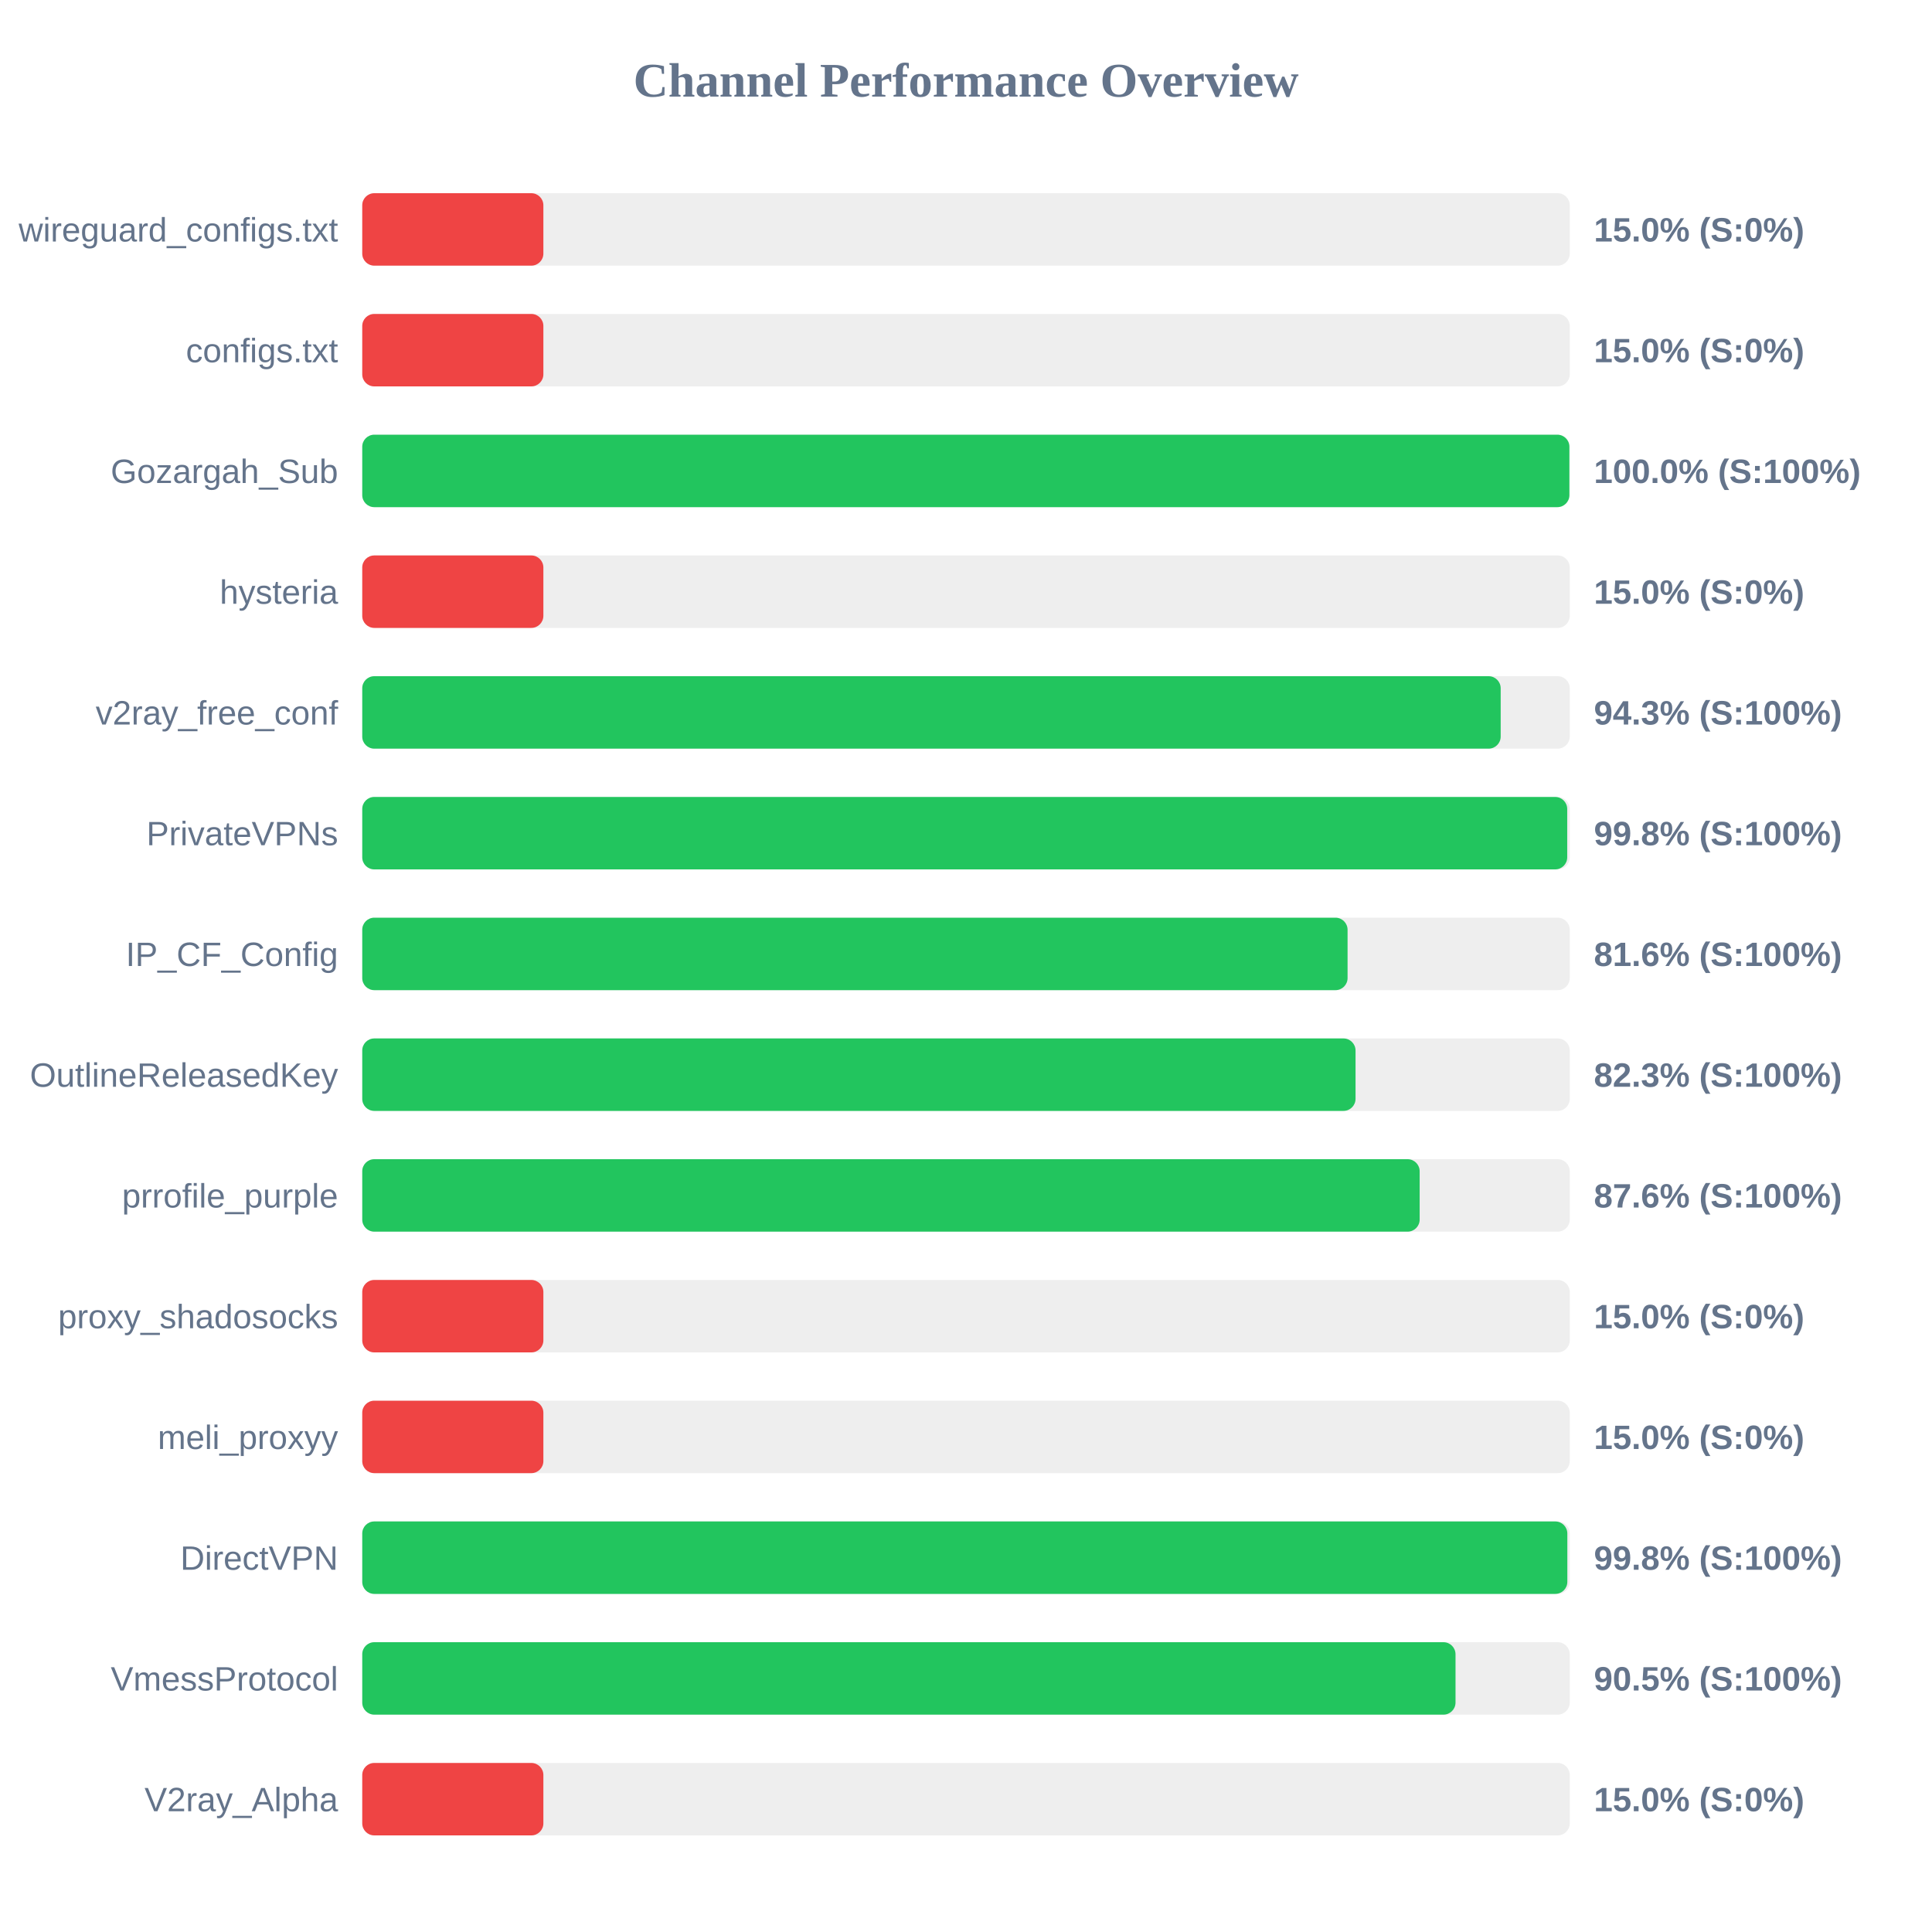
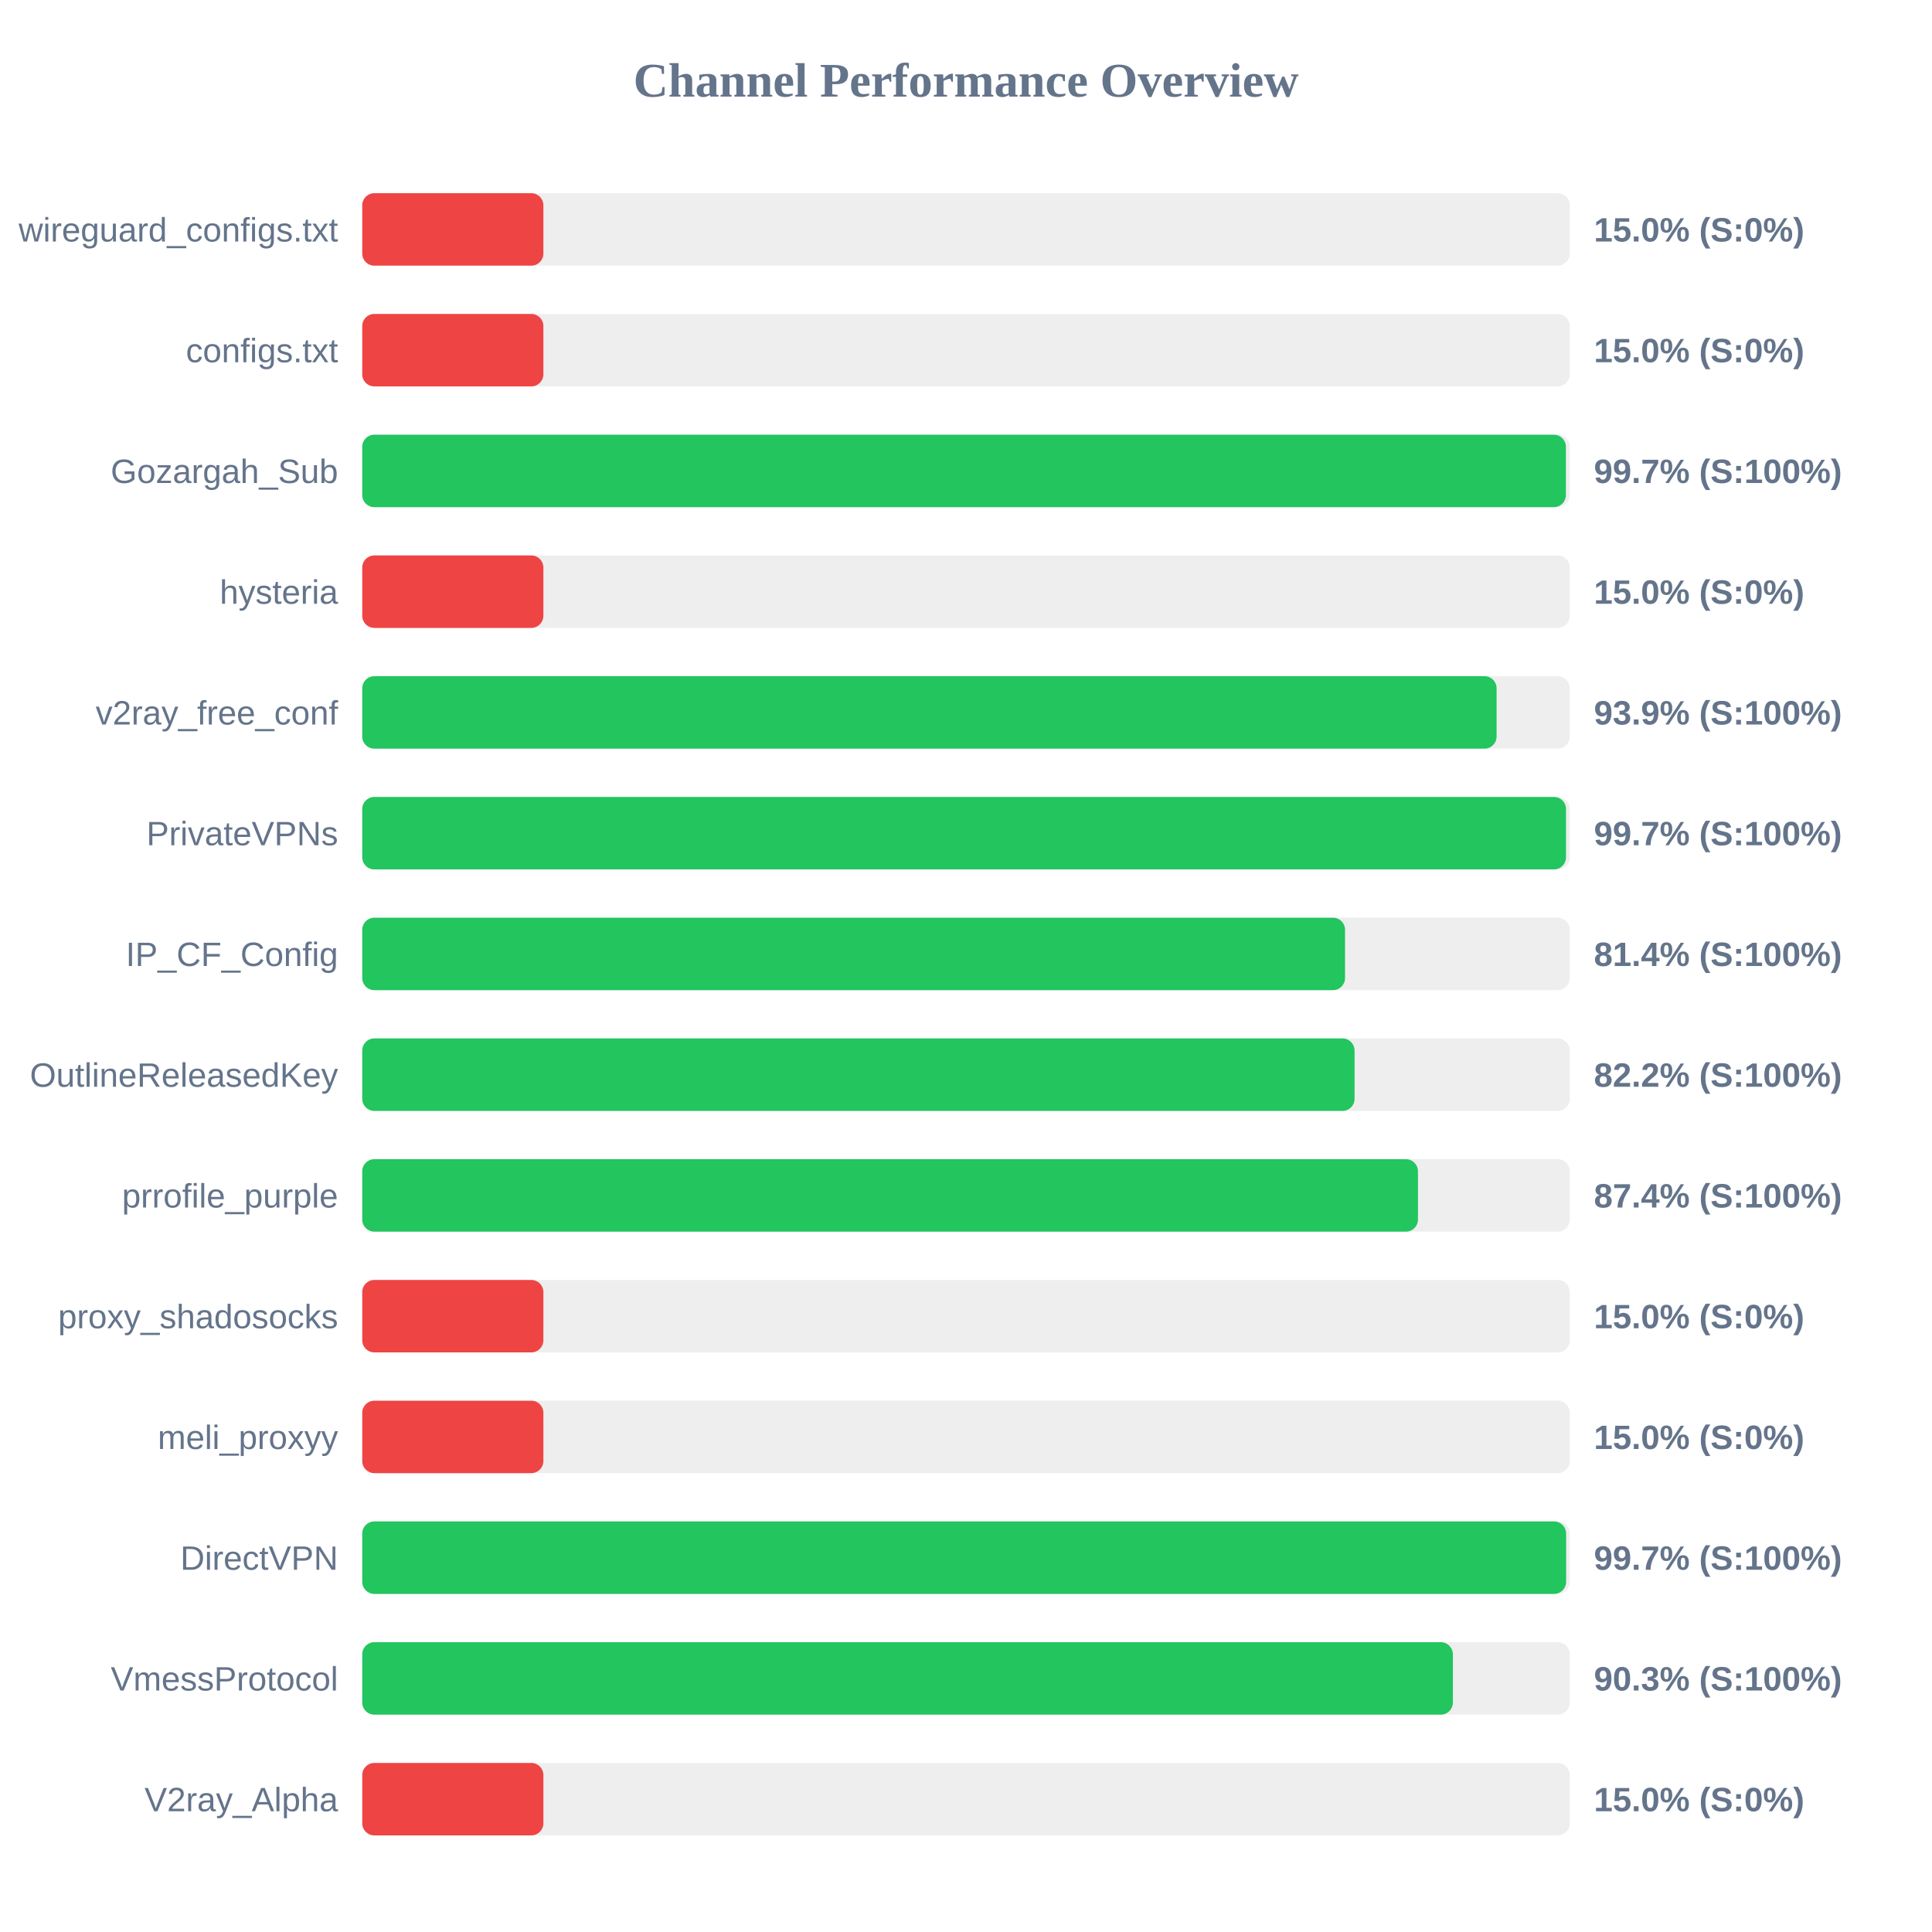
<svg xmlns="http://www.w3.org/2000/svg" width="800" height="800" version="1.1">
  <style>
        .row { font: 14px Arial; fill: #64748b; }
        .score { font: bold 14px Arial; fill: #64748b; }
    </style>
  <text x="400" y="40" text-anchor="middle" font-size="20px" font-weight="bold" fill="#64748b">Channel Performance Overview</text>
  <rect x="150" y="80" width="500" height="30" fill="#eee" rx="5" />
  <rect x="150" y="80" width="75.0" height="30" fill="#ef4444" rx="5" />
  <text x="140" y="100" text-anchor="end" class="row">wireguard_configs.txt</text>
  <text x="660" y="100" text-anchor="start" class="score">15.0% (S:0%)</text>
  <rect x="150" y="130" width="500" height="30" fill="#eee" rx="5" />
  <rect x="150" y="130" width="75.0" height="30" fill="#ef4444" rx="5" />
  <text x="140" y="150" text-anchor="end" class="row">configs.txt</text>
  <text x="660" y="150" text-anchor="start" class="score">15.0% (S:0%)</text>
  <rect x="150" y="180" width="500" height="30" fill="#eee" rx="5" />
-   <rect x="150" y="180" width="499.85" height="30" fill="#22c55e" rx="5" />
+   <rect x="150" y="180" width="498.4" height="30" fill="#22c55e" rx="5" />
  <text x="140" y="200" text-anchor="end" class="row">Gozargah_Sub</text>
-   <text x="660" y="200" text-anchor="start" class="score">100.0% (S:100%)</text>
+   <text x="660" y="200" text-anchor="start" class="score">99.7% (S:100%)</text>
  <rect x="150" y="230" width="500" height="30" fill="#eee" rx="5" />
  <rect x="150" y="230" width="75.0" height="30" fill="#ef4444" rx="5" />
  <text x="140" y="250" text-anchor="end" class="row">hysteria</text>
  <text x="660" y="250" text-anchor="start" class="score">15.0% (S:0%)</text>
  <rect x="150" y="280" width="500" height="30" fill="#eee" rx="5" />
-   <rect x="150" y="280" width="471.4" height="30" fill="#22c55e" rx="5" />
+   <rect x="150" y="280" width="469.7" height="30" fill="#22c55e" rx="5" />
  <text x="140" y="300" text-anchor="end" class="row">v2ray_free_conf</text>
-   <text x="660" y="300" text-anchor="start" class="score">94.3% (S:100%)</text>
+   <text x="660" y="300" text-anchor="start" class="score">93.9% (S:100%)</text>
  <rect x="150" y="330" width="500" height="30" fill="#eee" rx="5" />
-   <rect x="150" y="330" width="498.95" height="30" fill="#22c55e" rx="5" />
+   <rect x="150" y="330" width="498.45" height="30" fill="#22c55e" rx="5" />
  <text x="140" y="350" text-anchor="end" class="row">PrivateVPNs</text>
-   <text x="660" y="350" text-anchor="start" class="score">99.8% (S:100%)</text>
+   <text x="660" y="350" text-anchor="start" class="score">99.7% (S:100%)</text>
  <rect x="150" y="380" width="500" height="30" fill="#eee" rx="5" />
-   <rect x="150" y="380" width="408.0" height="30" fill="#22c55e" rx="5" />
+   <rect x="150" y="380" width="406.95" height="30" fill="#22c55e" rx="5" />
  <text x="140" y="400" text-anchor="end" class="row">IP_CF_Config</text>
-   <text x="660" y="400" text-anchor="start" class="score">81.6% (S:100%)</text>
+   <text x="660" y="400" text-anchor="start" class="score">81.4% (S:100%)</text>
  <rect x="150" y="430" width="500" height="30" fill="#eee" rx="5" />
-   <rect x="150" y="430" width="411.3" height="30" fill="#22c55e" rx="5" />
+   <rect x="150" y="430" width="410.9" height="30" fill="#22c55e" rx="5" />
  <text x="140" y="450" text-anchor="end" class="row">OutlineReleasedKey</text>
-   <text x="660" y="450" text-anchor="start" class="score">82.3% (S:100%)</text>
+   <text x="660" y="450" text-anchor="start" class="score">82.2% (S:100%)</text>
  <rect x="150" y="480" width="500" height="30" fill="#eee" rx="5" />
-   <rect x="150" y="480" width="437.85" height="30" fill="#22c55e" rx="5" />
+   <rect x="150" y="480" width="437.15" height="30" fill="#22c55e" rx="5" />
  <text x="140" y="500" text-anchor="end" class="row">prrofile_purple</text>
-   <text x="660" y="500" text-anchor="start" class="score">87.6% (S:100%)</text>
+   <text x="660" y="500" text-anchor="start" class="score">87.4% (S:100%)</text>
  <rect x="150" y="530" width="500" height="30" fill="#eee" rx="5" />
  <rect x="150" y="530" width="75.0" height="30" fill="#ef4444" rx="5" />
  <text x="140" y="550" text-anchor="end" class="row">proxy_shadosocks</text>
  <text x="660" y="550" text-anchor="start" class="score">15.0% (S:0%)</text>
  <rect x="150" y="580" width="500" height="30" fill="#eee" rx="5" />
  <rect x="150" y="580" width="75.0" height="30" fill="#ef4444" rx="5" />
  <text x="140" y="600" text-anchor="end" class="row">meli_proxyy</text>
  <text x="660" y="600" text-anchor="start" class="score">15.0% (S:0%)</text>
  <rect x="150" y="630" width="500" height="30" fill="#eee" rx="5" />
-   <rect x="150" y="630" width="499.0" height="30" fill="#22c55e" rx="5" />
+   <rect x="150" y="630" width="498.5" height="30" fill="#22c55e" rx="5" />
  <text x="140" y="650" text-anchor="end" class="row">DirectVPN</text>
-   <text x="660" y="650" text-anchor="start" class="score">99.8% (S:100%)</text>
+   <text x="660" y="650" text-anchor="start" class="score">99.7% (S:100%)</text>
  <rect x="150" y="680" width="500" height="30" fill="#eee" rx="5" />
-   <rect x="150" y="680" width="452.7" height="30" fill="#22c55e" rx="5" />
+   <rect x="150" y="680" width="451.6" height="30" fill="#22c55e" rx="5" />
  <text x="140" y="700" text-anchor="end" class="row">VmessProtocol</text>
-   <text x="660" y="700" text-anchor="start" class="score">90.5% (S:100%)</text>
+   <text x="660" y="700" text-anchor="start" class="score">90.3% (S:100%)</text>
  <rect x="150" y="730" width="500" height="30" fill="#eee" rx="5" />
  <rect x="150" y="730" width="75.0" height="30" fill="#ef4444" rx="5" />
  <text x="140" y="750" text-anchor="end" class="row">V2ray_Alpha</text>
  <text x="660" y="750" text-anchor="start" class="score">15.0% (S:0%)</text>
</svg>
